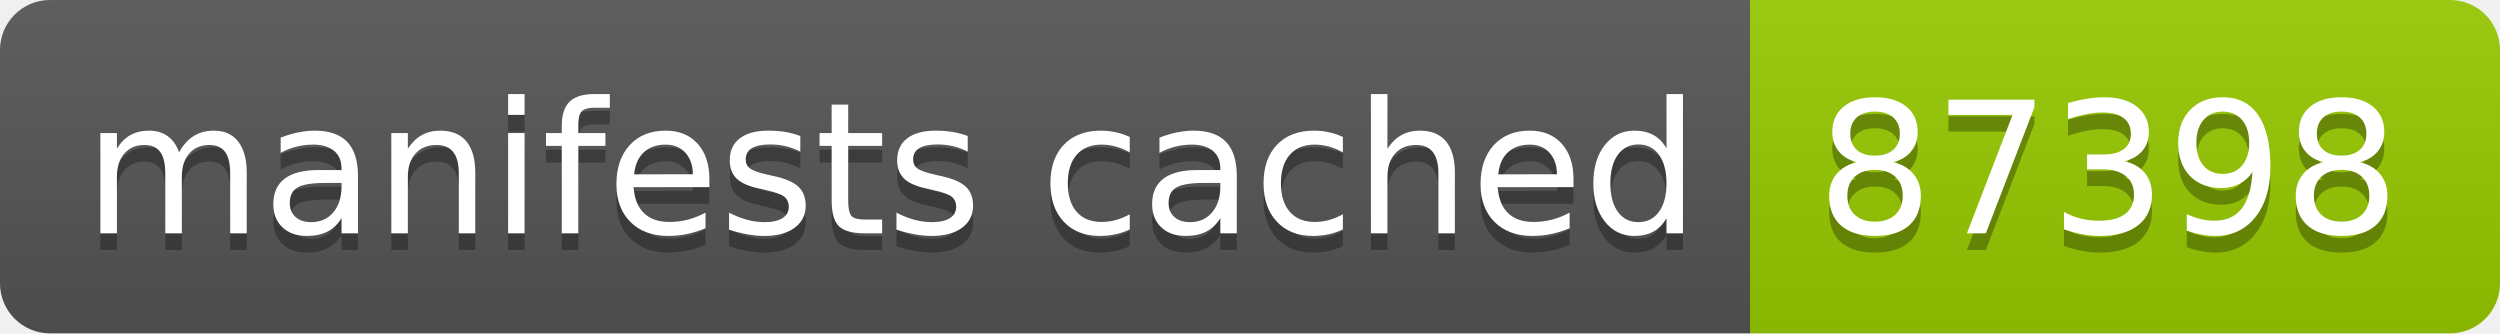
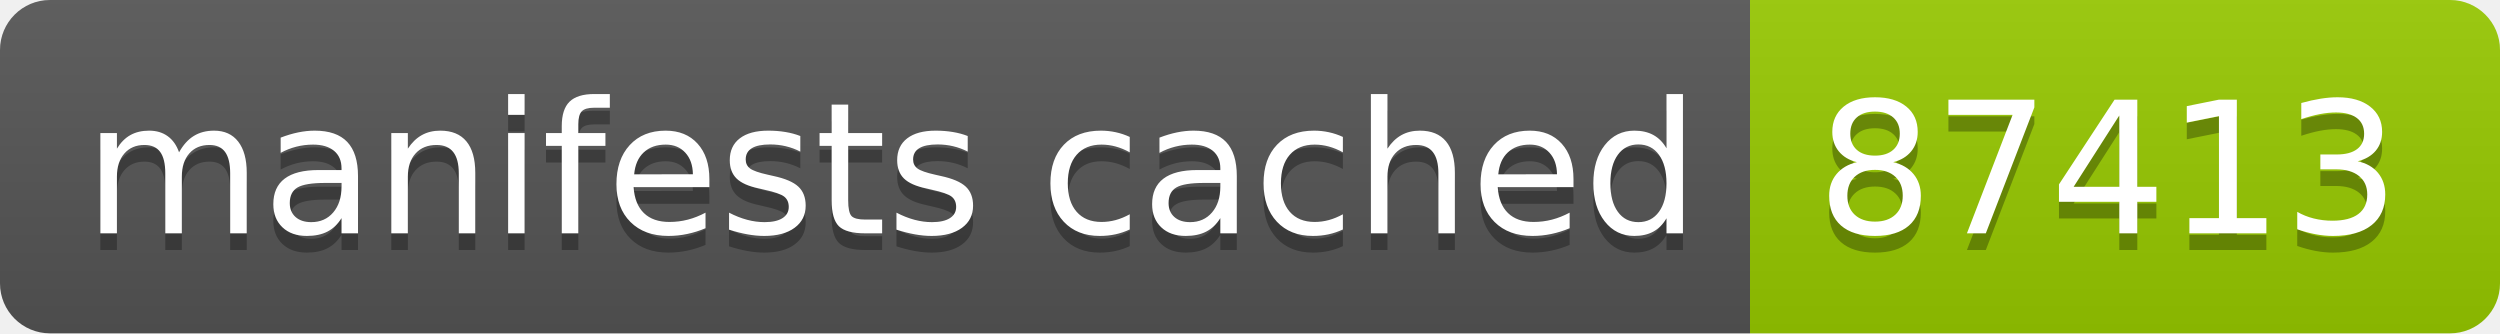
- <svg xmlns="http://www.w3.org/2000/svg" width="150" height="20" role="img" aria-label="manifests cached: 87398">
+ <svg xmlns="http://www.w3.org/2000/svg" width="150" height="20" role="img" aria-label="manifests cached: 87413">
  <linearGradient id="s" x2="0" y2="100%">
    <stop offset="0" stop-color="#bbb" stop-opacity=".1" />
    <stop offset="1" stop-opacity=".1" />
  </linearGradient>
  <clipPath id="r">
    <rect width="150" height="20" rx="3" fill="#fff" />
  </clipPath>
  <g clip-path="url(#r)">
    <rect width="105" height="20" fill="#555" />
    <rect x="105" width="45" height="20" fill="#97ca00" />
    <rect width="150" height="20" fill="url(#s)" />
  </g>
  <g fill="#fff" text-anchor="middle" font-family="Verdana,Geneva,DejaVu Sans,sans-serif" text-rendering="geometricPrecision" font-size="110">
    <text aria-hidden="true" x="535" y="150" fill="#010101" fill-opacity=".3" transform="scale(.1)" textLength="950">manifests cached</text>
    <text x="535" y="140" transform="scale(.1)" fill="#fff" textLength="950">manifests cached</text>
-     <text aria-hidden="true" x="1265" y="150" fill="#010101" fill-opacity=".3" transform="scale(.1)" textLength="350">87398</text>
-     <text x="1265" y="140" transform="scale(.1)" fill="#fff" textLength="350">87398</text>
+     <text aria-hidden="true" x="1265" y="150" fill="#010101" fill-opacity=".3" transform="scale(.1)" textLength="350">87413</text>
+     <text x="1265" y="140" transform="scale(.1)" fill="#fff" textLength="350">87413</text>
  </g>
</svg>
